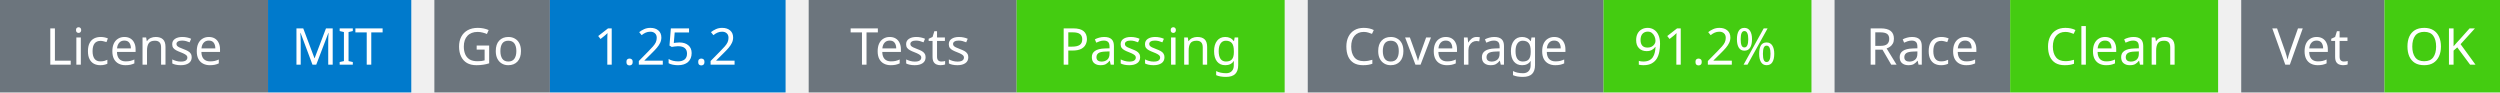
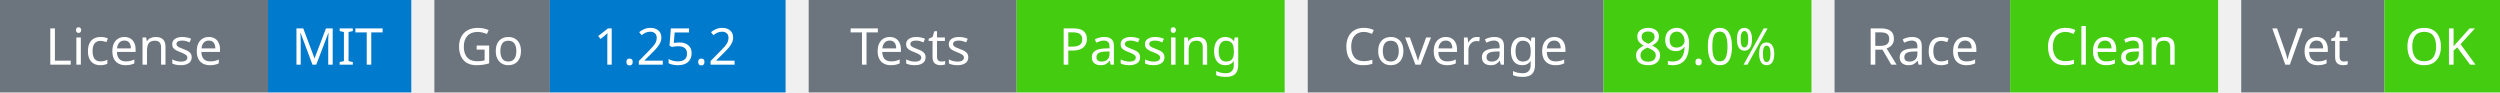
<svg xmlns="http://www.w3.org/2000/svg" width="541" height="20" viewBox="0 0 541 20">
  <g transform="translate(0, 0)">
    <rect x="0" y="0" width="58" height="20" fill="#6c757d" />
    <rect x="58" y="0" width="31" height="20" fill="#007acc" />
    <text x="29" y="14" text-anchor="middle" font-family="sans-serif" font-size="11" fill="white">License</text>
    <text x="73" y="14" text-anchor="middle" font-family="sans-serif" font-size="11" fill="white">MIT</text>
  </g>
  <g transform="translate(94, 0)">
    <rect x="0" y="0" width="25" height="20" fill="#6c757d" />
    <rect x="25" y="0" width="51" height="20" fill="#007acc" />
    <text x="12" y="14" text-anchor="middle" font-family="sans-serif" font-size="11" fill="white">Go</text>
    <text x="50" y="14" text-anchor="middle" font-family="sans-serif" font-size="11" fill="white">1.25.2</text>
  </g>
  <g transform="translate(175, 0)">
    <rect x="0" y="0" width="45" height="20" fill="#6c757d" />
    <rect x="45" y="0" width="58" height="20" fill="#4c1" />
    <text x="22" y="14" text-anchor="middle" font-family="sans-serif" font-size="11" fill="white">Tests</text>
    <text x="74" y="14" text-anchor="middle" font-family="sans-serif" font-size="11" fill="white">Passing</text>
  </g>
  <g transform="translate(283, 0)">
    <rect x="0" y="0" width="64" height="20" fill="#6c757d" />
    <rect x="64" y="0" width="45" height="20" fill="#4c1" />
    <text x="32" y="14" text-anchor="middle" font-family="sans-serif" font-size="11" fill="white">Coverage</text>
-     <text x="86" y="14" text-anchor="middle" font-family="sans-serif" font-size="11" fill="white">91.2%</text>
+     <text x="86" y="14" text-anchor="middle" font-family="sans-serif" font-size="11" fill="white">89.0%</text>
  </g>
  <g transform="translate(397, 0)">
    <rect x="0" y="0" width="38" height="20" fill="#6c757d" />
    <rect x="38" y="0" width="45" height="20" fill="#4c1" />
    <text x="19" y="14" text-anchor="middle" font-family="sans-serif" font-size="11" fill="white">Race</text>
    <text x="60" y="14" text-anchor="middle" font-family="sans-serif" font-size="11" fill="white">Clean</text>
  </g>
  <g transform="translate(485, 0)">
    <rect x="0" y="0" width="31" height="20" fill="#6c757d" />
    <rect x="31" y="0" width="25" height="20" fill="#4c1" />
    <text x="15" y="14" text-anchor="middle" font-family="sans-serif" font-size="11" fill="white">Vet</text>
    <text x="43" y="14" text-anchor="middle" font-family="sans-serif" font-size="11" fill="white">OK</text>
  </g>
</svg>
